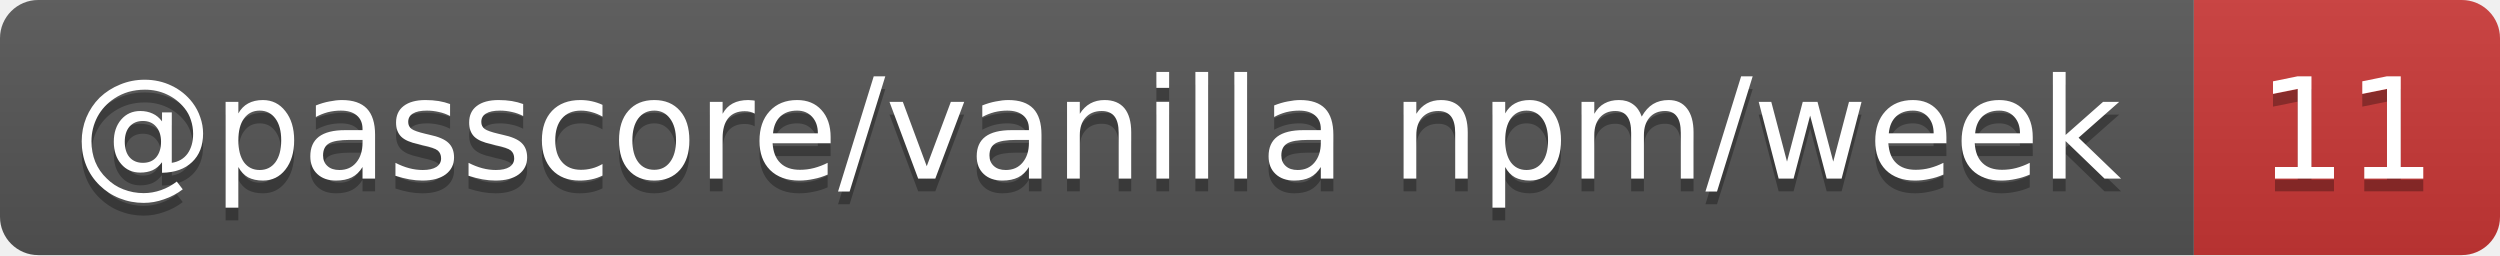
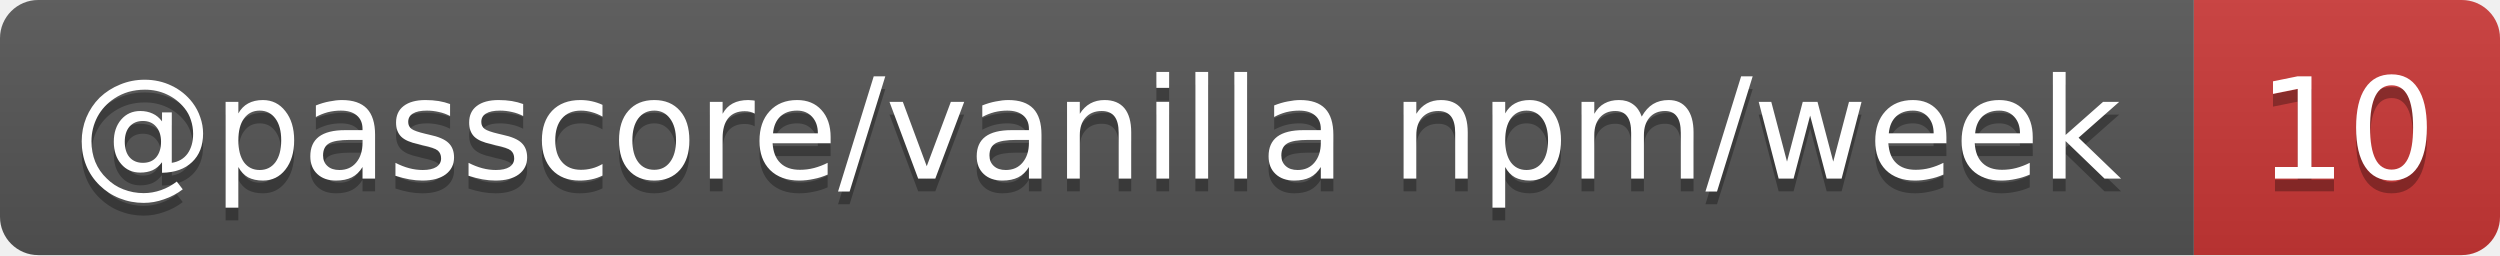
- <svg xmlns="http://www.w3.org/2000/svg" width="196" height="20" role="img" aria-label="@passcore/vanilla npm/week: 11">
+ <svg xmlns="http://www.w3.org/2000/svg" width="196" height="20" role="img" aria-label="@passcore/vanilla npm/week: 10">
  <linearGradient id="s" x2="0" y2="100%">
    <stop offset="0" stop-color="#bbb" stop-opacity=".1" />
    <stop offset="1" stop-opacity=".1" />
  </linearGradient>
  <clipPath id="r">
    <rect width="196" height="20" rx="3" fill="#fff" />
  </clipPath>
  <g clip-path="url(#r)">
    <rect width="172" height="20" fill="#555" />
    <rect x="172" width="24" height="20" fill="#cb3837" />
    <rect width="196" height="20" fill="url(#s)" />
  </g>
  <g fill="#fff" text-anchor="middle" font-family="Verdana,Geneva,DejaVu Sans,sans-serif" text-rendering="geometricPrecision" font-size="11">
    <text aria-hidden="true" x="86" y="15" fill="#010101" fill-opacity=".3" textLength="162.4">@passcore/vanilla npm/week</text>
-     <text aria-hidden="true" x="184" y="15" fill="#010101" fill-opacity=".3" textLength="14">11</text>
+     <text aria-hidden="true" x="184" y="15" fill="#010101" fill-opacity=".3" textLength="14">10</text>
    <text x="86" y="14" textLength="162.4">@passcore/vanilla npm/week</text>
-     <text x="184" y="14" textLength="14">11</text>
+     <text x="184" y="14" textLength="14">10</text>
  </g>
</svg>
